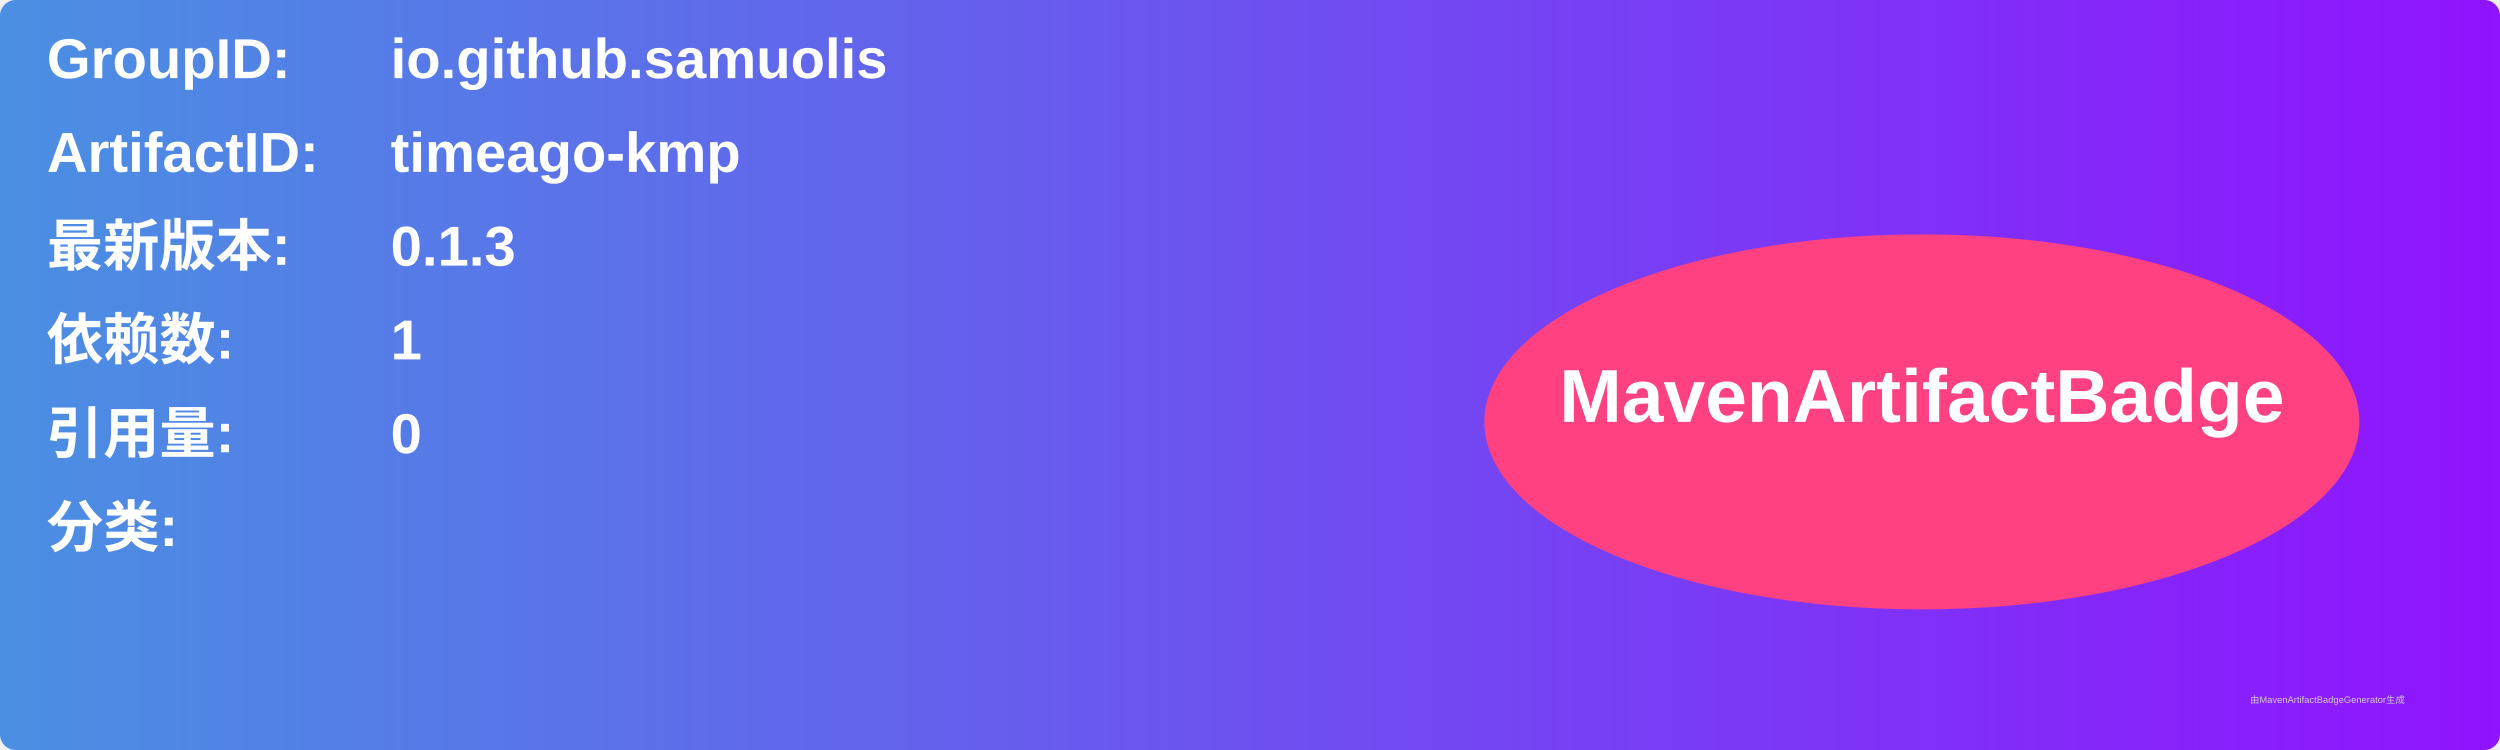
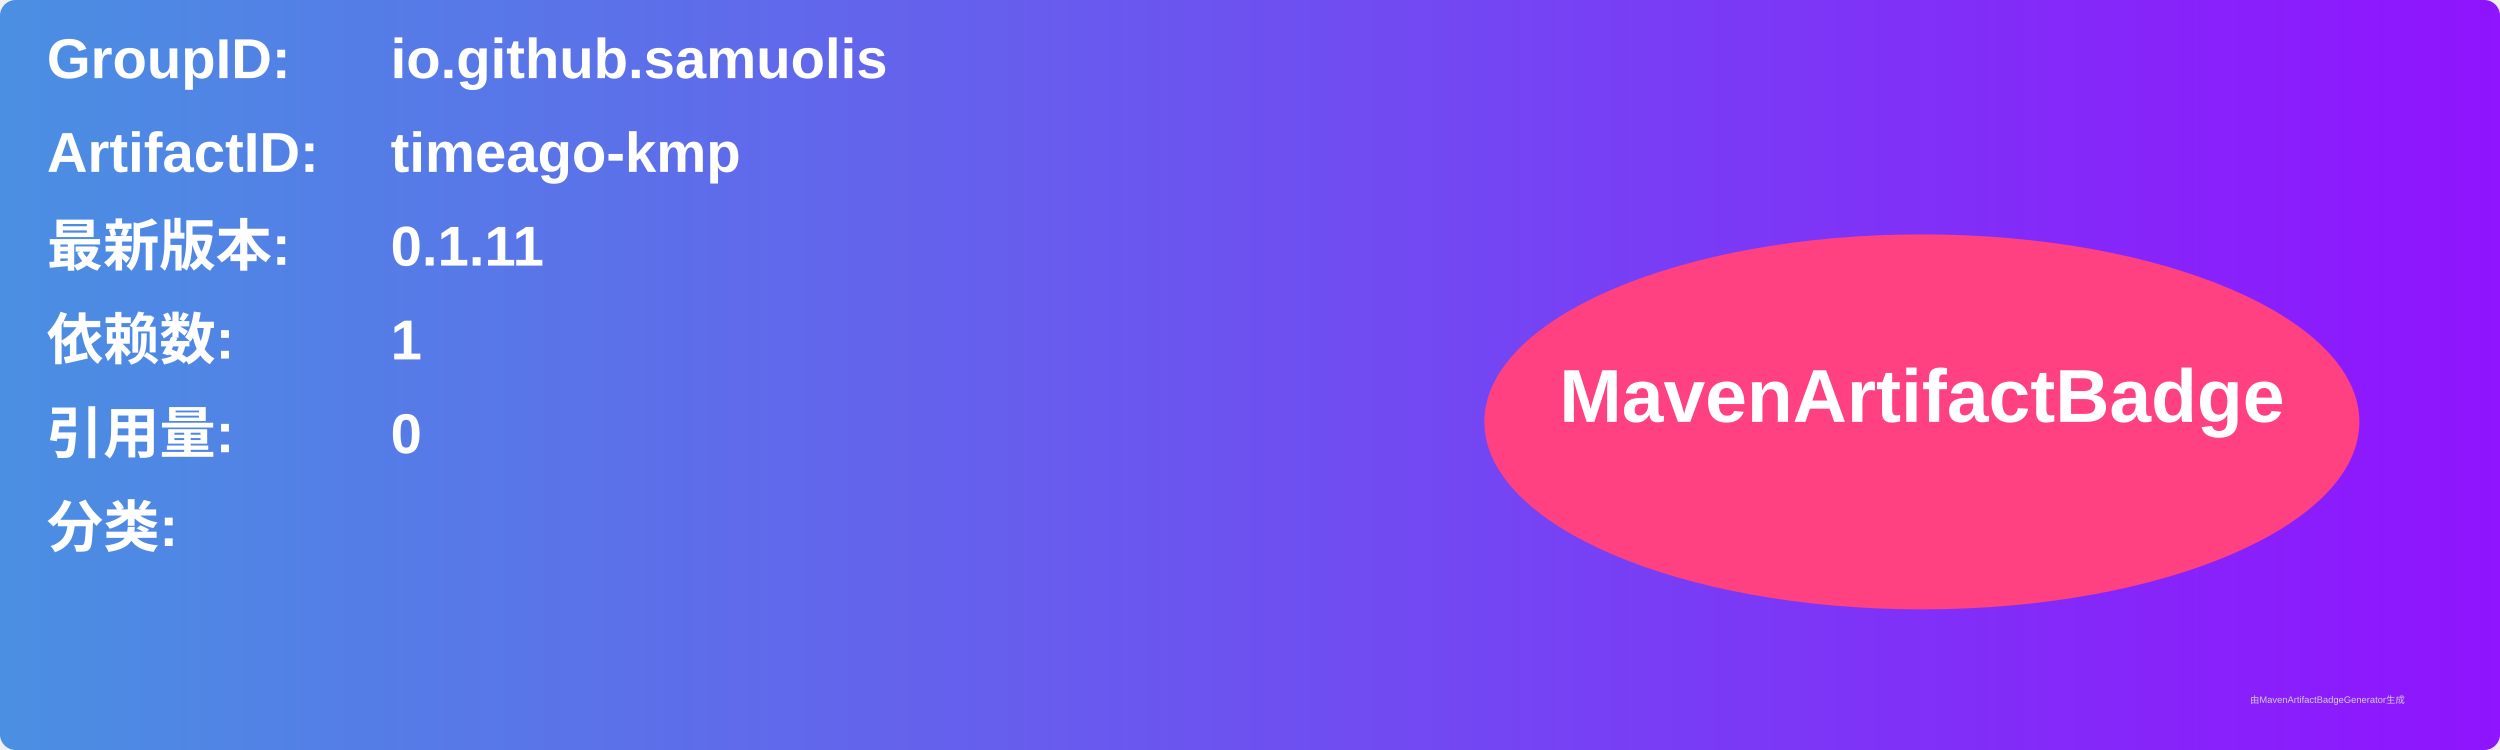
<svg xmlns="http://www.w3.org/2000/svg" width="800" height="240" viewBox="0 0 800 240">
  <linearGradient id="grad" x1="0%" y1="0%" x2="100%" y2="0%">
    <stop offset="0%" stop-color="#4a90e2" />
    <stop offset="100%" stop-color="#9013fe" />
  </linearGradient>
  <rect width="100%" height="100%" rx="5" ry="5" fill="url(#grad)" />
  <g transform="translate(15, 15)">
    <text x="0" y="10" font-family="Arial" font-size="18" fill="white" font-weight="bold" width="260">GroupID:</text>
    <text x="110" y="10" font-family="Arial" font-size="18" fill="white" font-weight="bold" width="460">io.github.samuolis</text>
    <text x="0" y="40" font-family="Arial" font-size="18" fill="white" font-weight="bold" width="260">ArtifactID:</text>
    <text x="110" y="40" font-family="Arial" font-size="18" fill="white" font-weight="bold" width="460">timeago-kmp</text>
    <text x="0" y="70" font-family="Arial" font-size="18" fill="white" font-weight="bold">最新版本:</text>
    <text x="110" y="70" font-family="Arial" font-size="18" fill="white" font-weight="bold">
-       <tspan font-weight="bold">0.1.3</tspan>
+       <tspan font-weight="bold">0.1.11</tspan>
    </text>
    <text x="0" y="100" font-family="Arial" font-size="18" fill="white" font-weight="bold">依赖数: </text>
    <text x="110" y="100" font-family="Arial" font-size="18" fill="white">
      <tspan font-weight="bold">1</tspan>
    </text>
    <text x="0" y="130" font-family="Arial" font-size="18" fill="white" font-weight="bold">引用量: </text>
    <text x="110" y="130" font-family="Arial" font-size="18" fill="white">
      <tspan font-weight="bold">0</tspan>
    </text>
    <text x="0" y="160" font-family="Arial" font-size="18" fill="white" font-weight="bold">分类:</text>
    <text x="10" y="190" font-family="Arial" font-size="10" fill="white">
      <tspan font-weight="bold" />
    </text>
    <ellipse cx="600" cy="120" rx="140" ry="60" fill="#ff4081" />
    <text x="600" y="120" text-anchor="middle" font-family="Arial" font-size="24" fill="white" font-weight="bold">MavenArtifactBadge</text>
  </g>
  <text x="720" y="225" font-family="Arial" font-size="3" fill="#d0d0d0">由MavenArtifactBadgeGenerator生成</text>
</svg>
